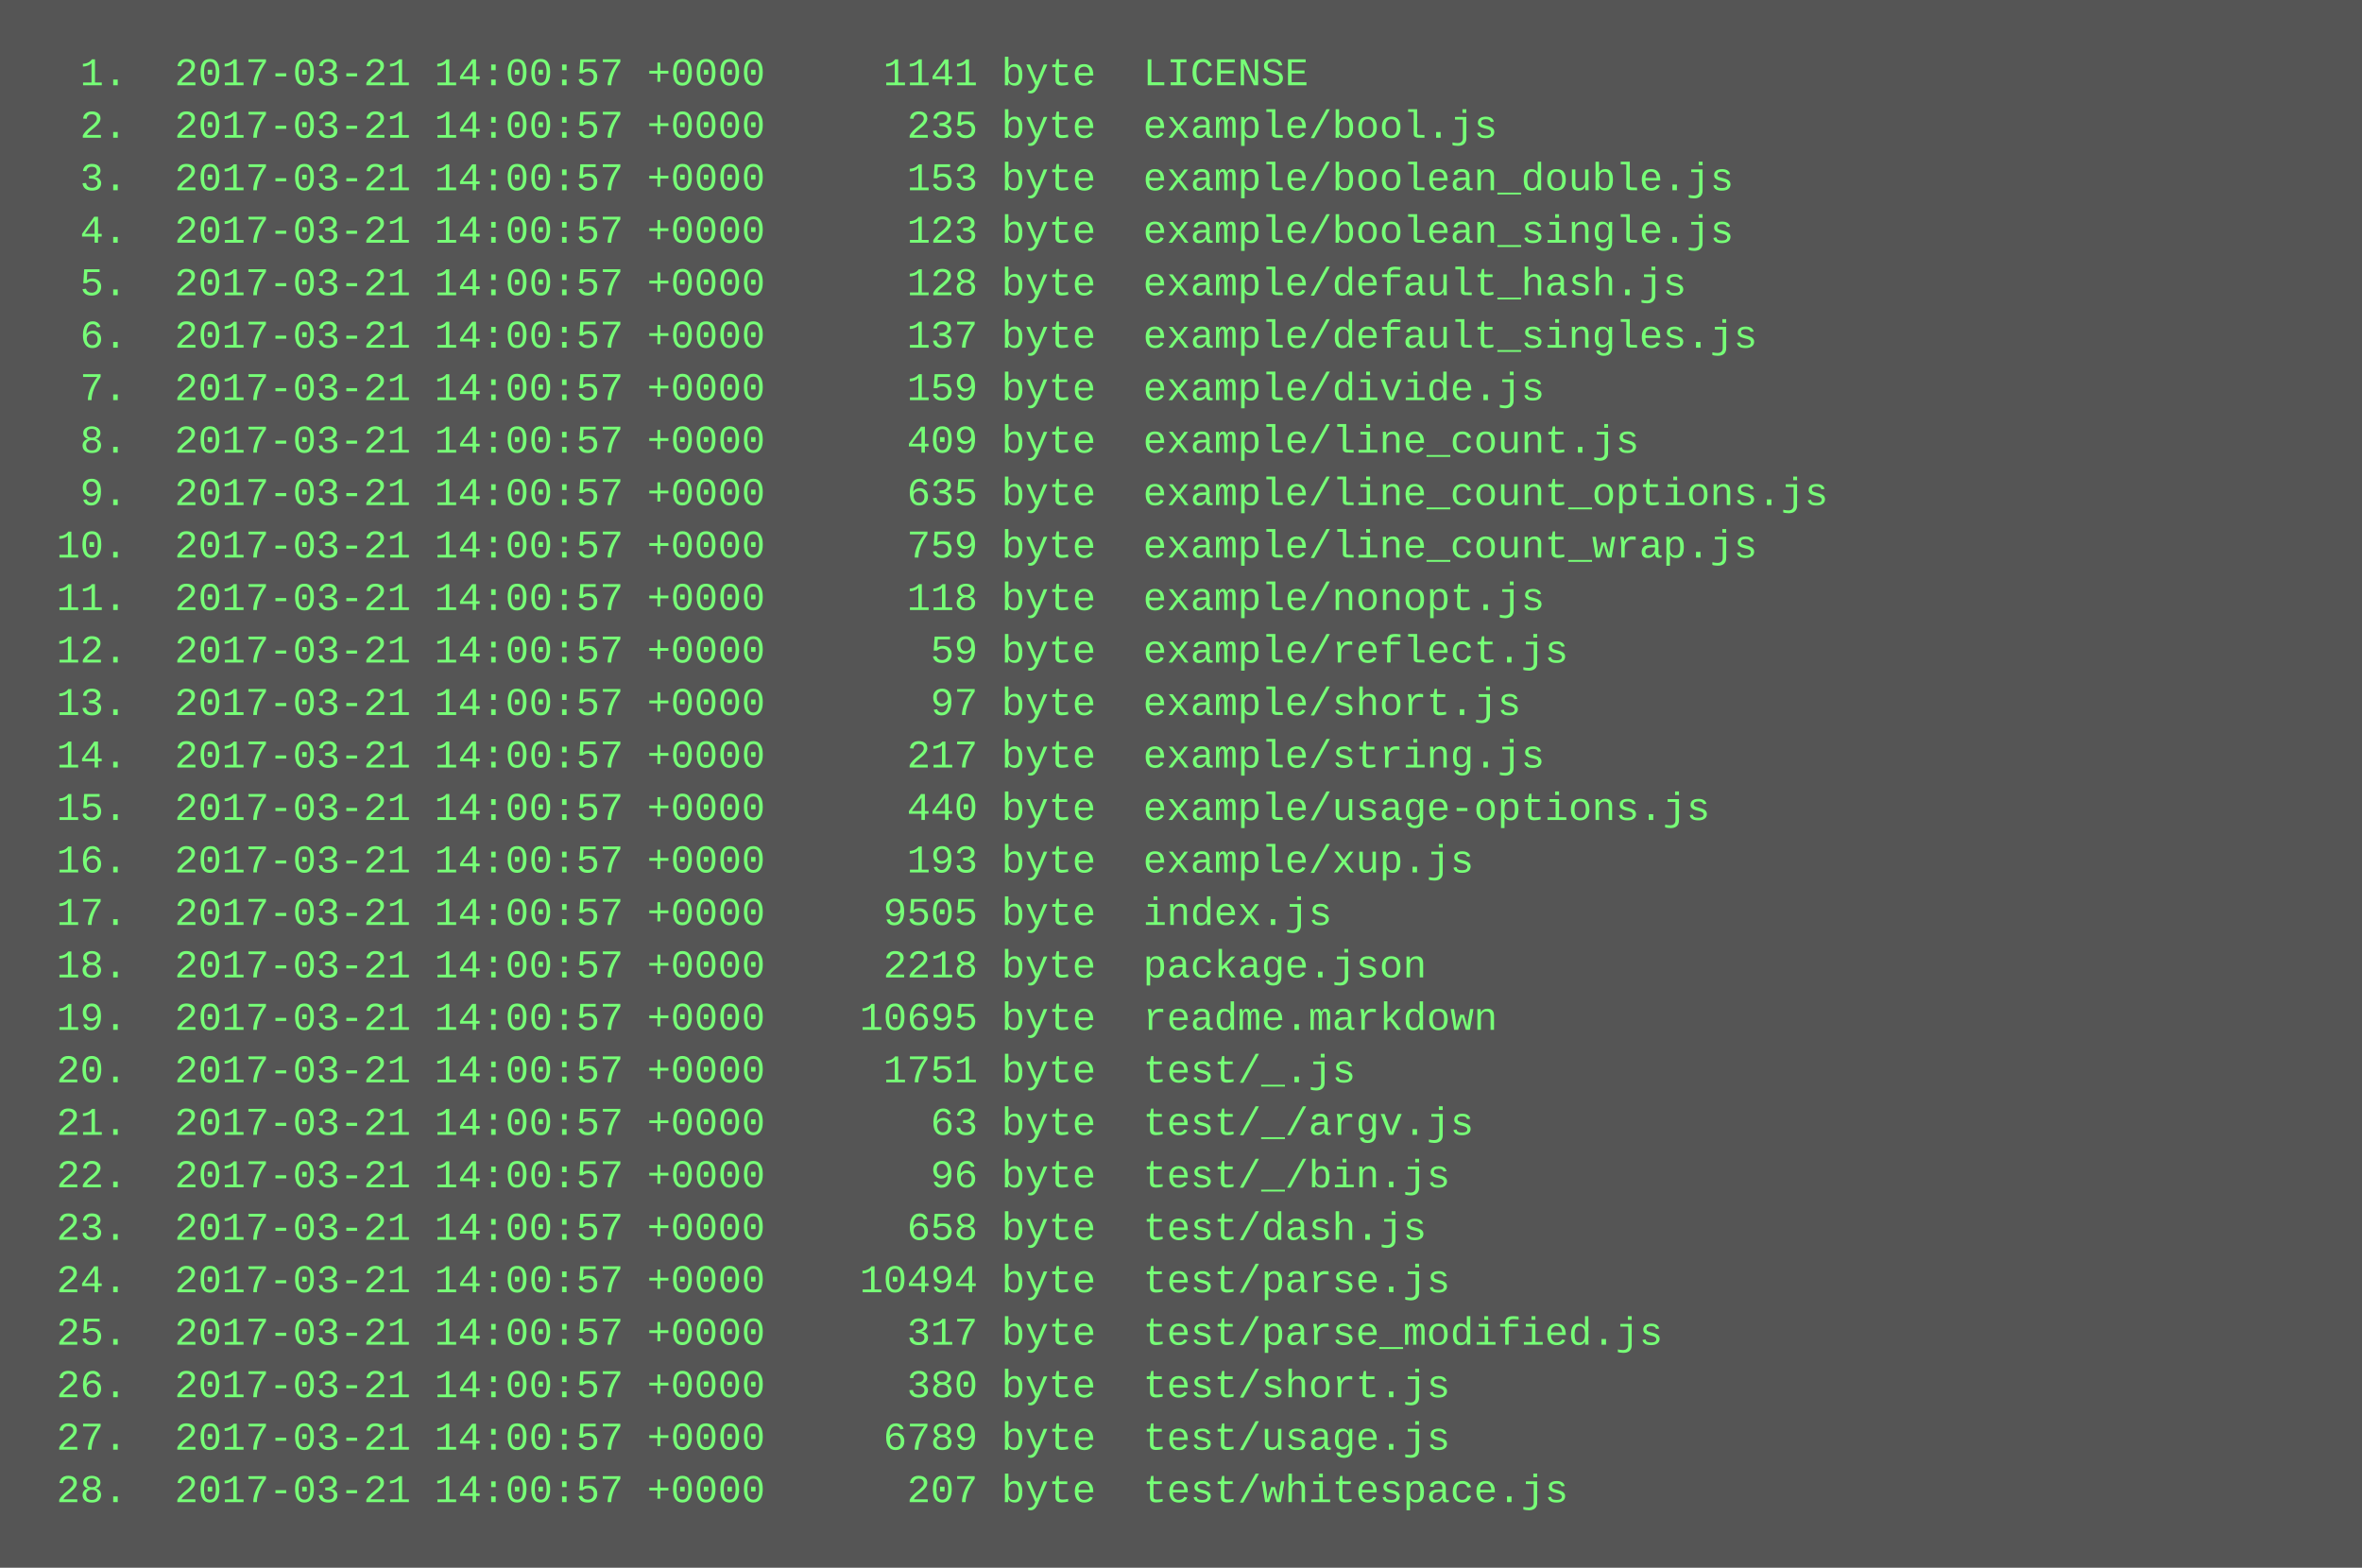
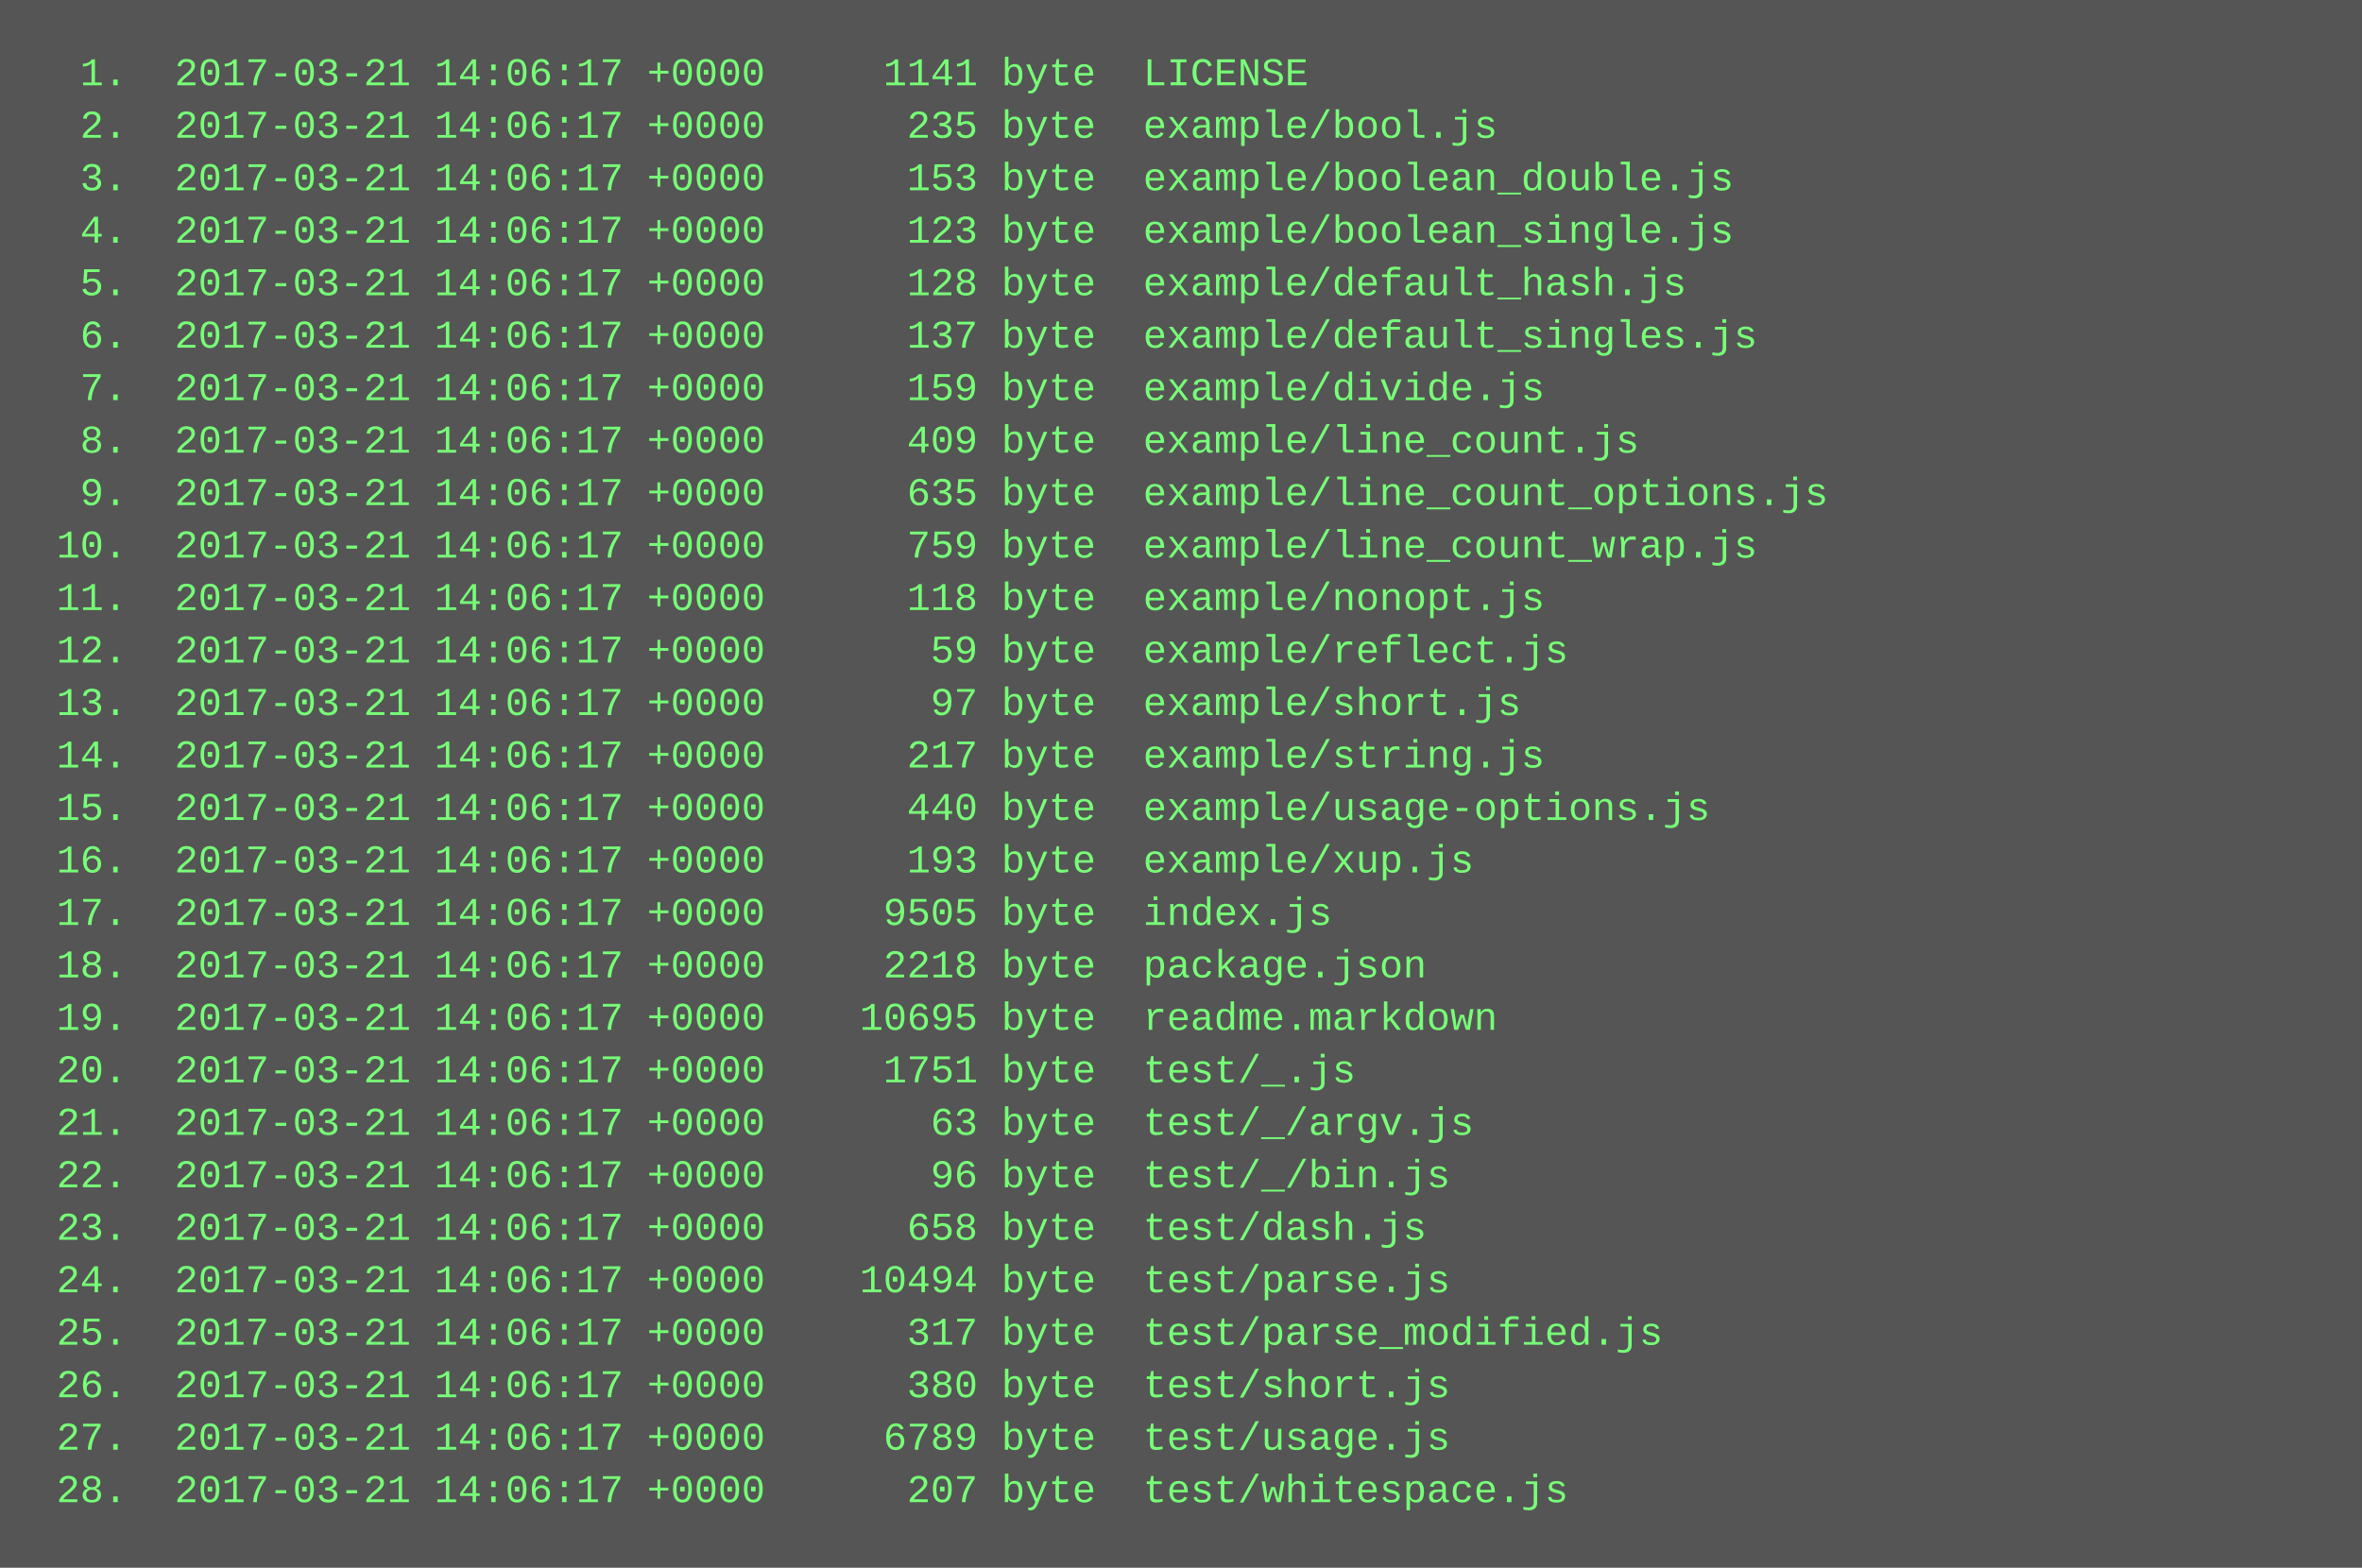
<svg xmlns="http://www.w3.org/2000/svg" height="478" width="720">
  <rect height="478" fill="#555" width="720" />
  <text fill="#7f7" font-family="Courier New" font-size="12" xml:space="preserve">
-     <tspan x="10" y="26">  1.  2017-03-21 14:00:57 +0000     1141 byte  LICENSE</tspan>
-     <tspan x="10" y="42">  2.  2017-03-21 14:00:57 +0000      235 byte  example/bool.js</tspan>
-     <tspan x="10" y="58">  3.  2017-03-21 14:00:57 +0000      153 byte  example/boolean_double.js</tspan>
-     <tspan x="10" y="74">  4.  2017-03-21 14:00:57 +0000      123 byte  example/boolean_single.js</tspan>
-     <tspan x="10" y="90">  5.  2017-03-21 14:00:57 +0000      128 byte  example/default_hash.js</tspan>
-     <tspan x="10" y="106">  6.  2017-03-21 14:00:57 +0000      137 byte  example/default_singles.js</tspan>
-     <tspan x="10" y="122">  7.  2017-03-21 14:00:57 +0000      159 byte  example/divide.js</tspan>
-     <tspan x="10" y="138">  8.  2017-03-21 14:00:57 +0000      409 byte  example/line_count.js</tspan>
-     <tspan x="10" y="154">  9.  2017-03-21 14:00:57 +0000      635 byte  example/line_count_options.js</tspan>
-     <tspan x="10" y="170"> 10.  2017-03-21 14:00:57 +0000      759 byte  example/line_count_wrap.js</tspan>
-     <tspan x="10" y="186"> 11.  2017-03-21 14:00:57 +0000      118 byte  example/nonopt.js</tspan>
-     <tspan x="10" y="202"> 12.  2017-03-21 14:00:57 +0000       59 byte  example/reflect.js</tspan>
-     <tspan x="10" y="218"> 13.  2017-03-21 14:00:57 +0000       97 byte  example/short.js</tspan>
-     <tspan x="10" y="234"> 14.  2017-03-21 14:00:57 +0000      217 byte  example/string.js</tspan>
-     <tspan x="10" y="250"> 15.  2017-03-21 14:00:57 +0000      440 byte  example/usage-options.js</tspan>
-     <tspan x="10" y="266"> 16.  2017-03-21 14:00:57 +0000      193 byte  example/xup.js</tspan>
-     <tspan x="10" y="282"> 17.  2017-03-21 14:00:57 +0000     9505 byte  index.js</tspan>
-     <tspan x="10" y="298"> 18.  2017-03-21 14:00:57 +0000     2218 byte  package.json</tspan>
-     <tspan x="10" y="314"> 19.  2017-03-21 14:00:57 +0000    10695 byte  readme.markdown</tspan>
-     <tspan x="10" y="330"> 20.  2017-03-21 14:00:57 +0000     1751 byte  test/_.js</tspan>
-     <tspan x="10" y="346"> 21.  2017-03-21 14:00:57 +0000       63 byte  test/_/argv.js</tspan>
-     <tspan x="10" y="362"> 22.  2017-03-21 14:00:57 +0000       96 byte  test/_/bin.js</tspan>
-     <tspan x="10" y="378"> 23.  2017-03-21 14:00:57 +0000      658 byte  test/dash.js</tspan>
-     <tspan x="10" y="394"> 24.  2017-03-21 14:00:57 +0000    10494 byte  test/parse.js</tspan>
-     <tspan x="10" y="410"> 25.  2017-03-21 14:00:57 +0000      317 byte  test/parse_modified.js</tspan>
-     <tspan x="10" y="426"> 26.  2017-03-21 14:00:57 +0000      380 byte  test/short.js</tspan>
-     <tspan x="10" y="442"> 27.  2017-03-21 14:00:57 +0000     6789 byte  test/usage.js</tspan>
-     <tspan x="10" y="458"> 28.  2017-03-21 14:00:57 +0000      207 byte  test/whitespace.js</tspan>
+     <tspan x="10" y="26">  1.  2017-03-21 14:06:17 +0000     1141 byte  LICENSE</tspan>
+     <tspan x="10" y="42">  2.  2017-03-21 14:06:17 +0000      235 byte  example/bool.js</tspan>
+     <tspan x="10" y="58">  3.  2017-03-21 14:06:17 +0000      153 byte  example/boolean_double.js</tspan>
+     <tspan x="10" y="74">  4.  2017-03-21 14:06:17 +0000      123 byte  example/boolean_single.js</tspan>
+     <tspan x="10" y="90">  5.  2017-03-21 14:06:17 +0000      128 byte  example/default_hash.js</tspan>
+     <tspan x="10" y="106">  6.  2017-03-21 14:06:17 +0000      137 byte  example/default_singles.js</tspan>
+     <tspan x="10" y="122">  7.  2017-03-21 14:06:17 +0000      159 byte  example/divide.js</tspan>
+     <tspan x="10" y="138">  8.  2017-03-21 14:06:17 +0000      409 byte  example/line_count.js</tspan>
+     <tspan x="10" y="154">  9.  2017-03-21 14:06:17 +0000      635 byte  example/line_count_options.js</tspan>
+     <tspan x="10" y="170"> 10.  2017-03-21 14:06:17 +0000      759 byte  example/line_count_wrap.js</tspan>
+     <tspan x="10" y="186"> 11.  2017-03-21 14:06:17 +0000      118 byte  example/nonopt.js</tspan>
+     <tspan x="10" y="202"> 12.  2017-03-21 14:06:17 +0000       59 byte  example/reflect.js</tspan>
+     <tspan x="10" y="218"> 13.  2017-03-21 14:06:17 +0000       97 byte  example/short.js</tspan>
+     <tspan x="10" y="234"> 14.  2017-03-21 14:06:17 +0000      217 byte  example/string.js</tspan>
+     <tspan x="10" y="250"> 15.  2017-03-21 14:06:17 +0000      440 byte  example/usage-options.js</tspan>
+     <tspan x="10" y="266"> 16.  2017-03-21 14:06:17 +0000      193 byte  example/xup.js</tspan>
+     <tspan x="10" y="282"> 17.  2017-03-21 14:06:17 +0000     9505 byte  index.js</tspan>
+     <tspan x="10" y="298"> 18.  2017-03-21 14:06:17 +0000     2218 byte  package.json</tspan>
+     <tspan x="10" y="314"> 19.  2017-03-21 14:06:17 +0000    10695 byte  readme.markdown</tspan>
+     <tspan x="10" y="330"> 20.  2017-03-21 14:06:17 +0000     1751 byte  test/_.js</tspan>
+     <tspan x="10" y="346"> 21.  2017-03-21 14:06:17 +0000       63 byte  test/_/argv.js</tspan>
+     <tspan x="10" y="362"> 22.  2017-03-21 14:06:17 +0000       96 byte  test/_/bin.js</tspan>
+     <tspan x="10" y="378"> 23.  2017-03-21 14:06:17 +0000      658 byte  test/dash.js</tspan>
+     <tspan x="10" y="394"> 24.  2017-03-21 14:06:17 +0000    10494 byte  test/parse.js</tspan>
+     <tspan x="10" y="410"> 25.  2017-03-21 14:06:17 +0000      317 byte  test/parse_modified.js</tspan>
+     <tspan x="10" y="426"> 26.  2017-03-21 14:06:17 +0000      380 byte  test/short.js</tspan>
+     <tspan x="10" y="442"> 27.  2017-03-21 14:06:17 +0000     6789 byte  test/usage.js</tspan>
+     <tspan x="10" y="458"> 28.  2017-03-21 14:06:17 +0000      207 byte  test/whitespace.js</tspan>
  </text>
</svg>
